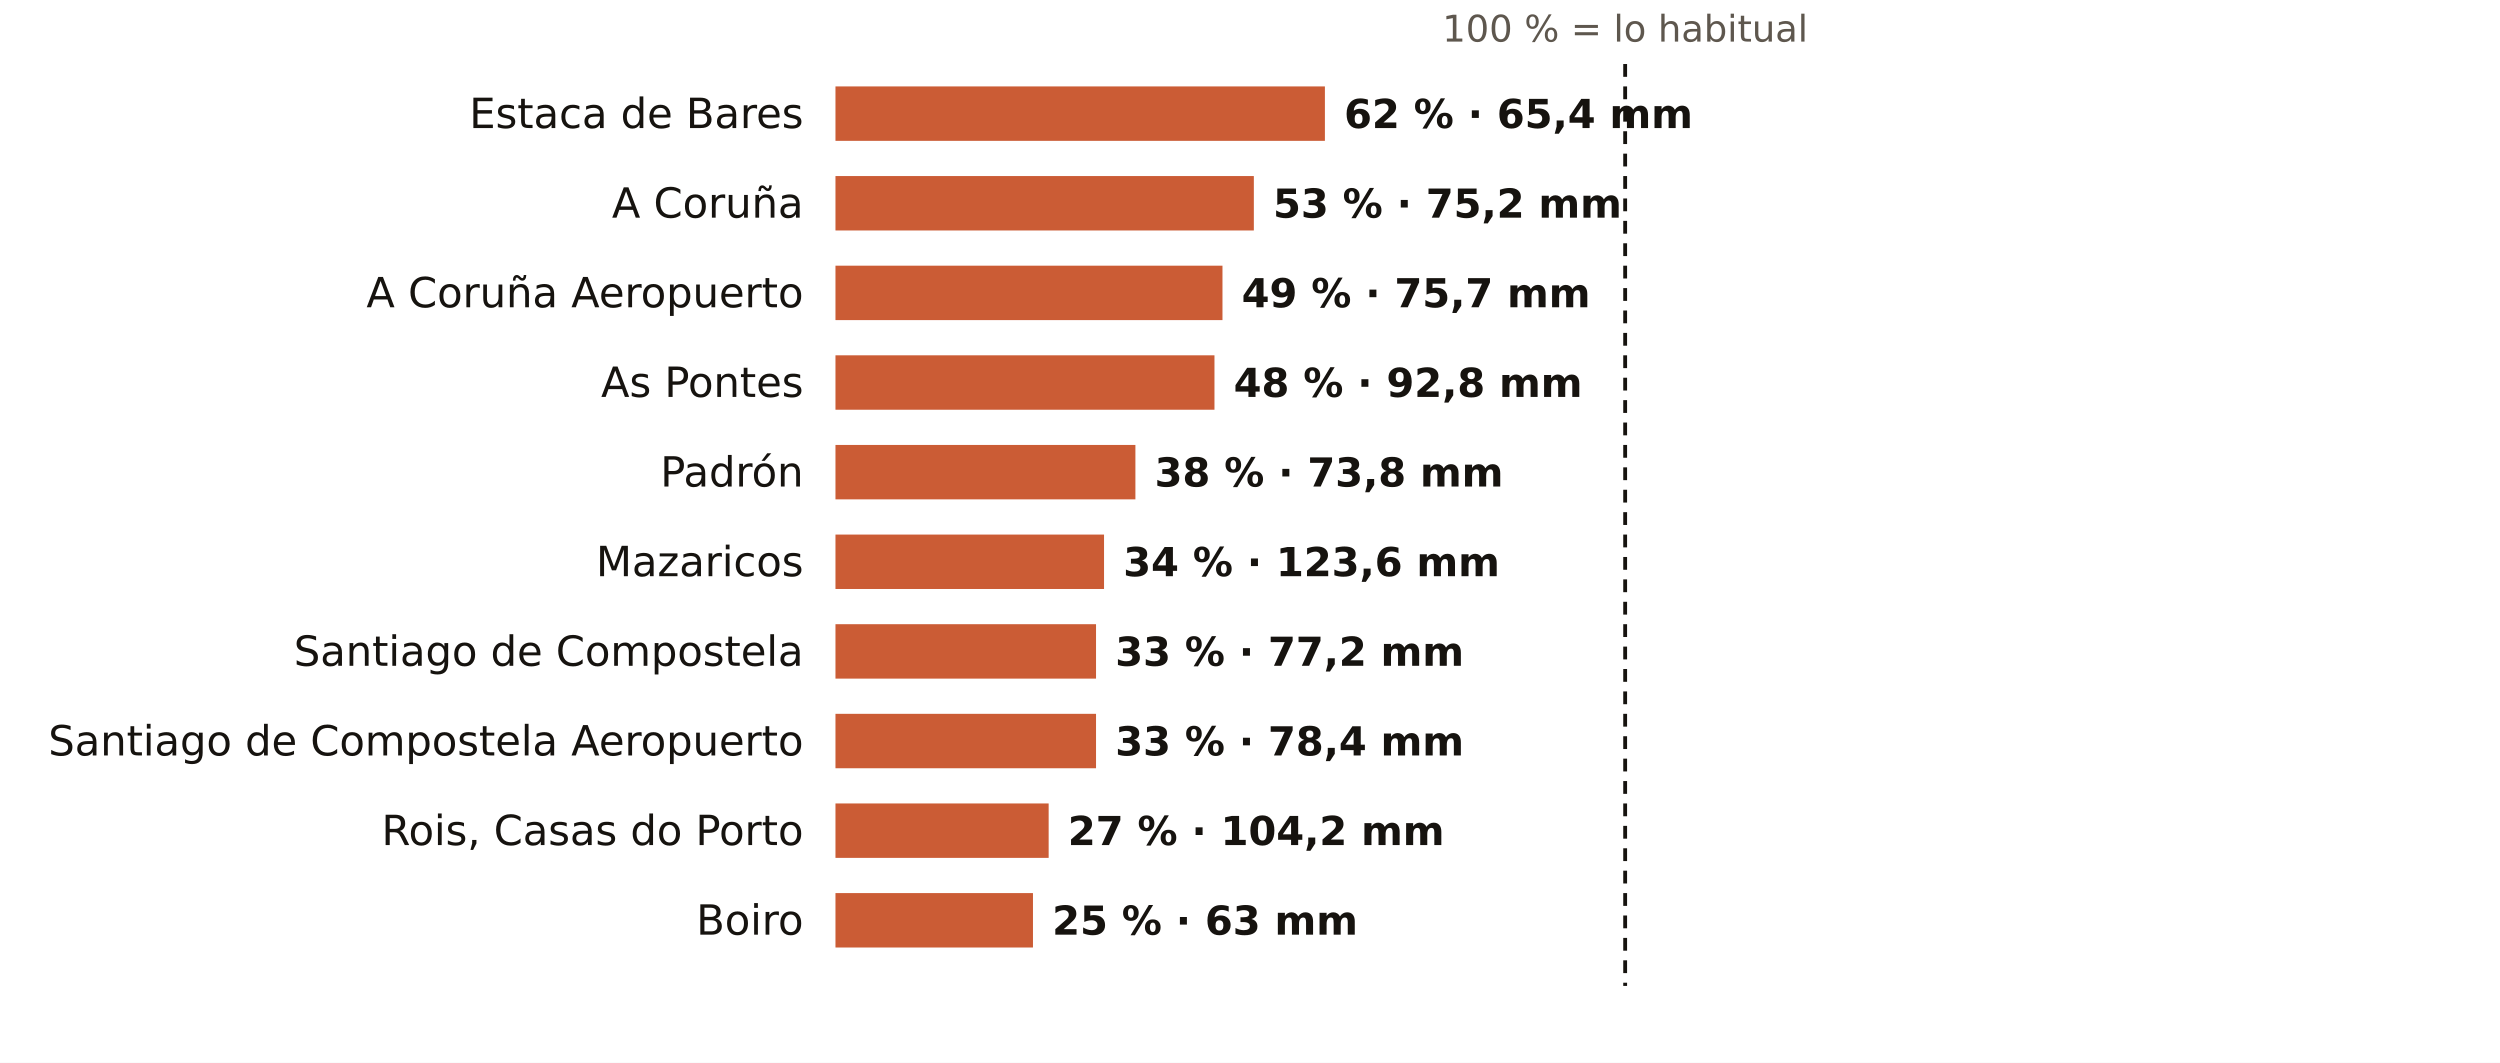
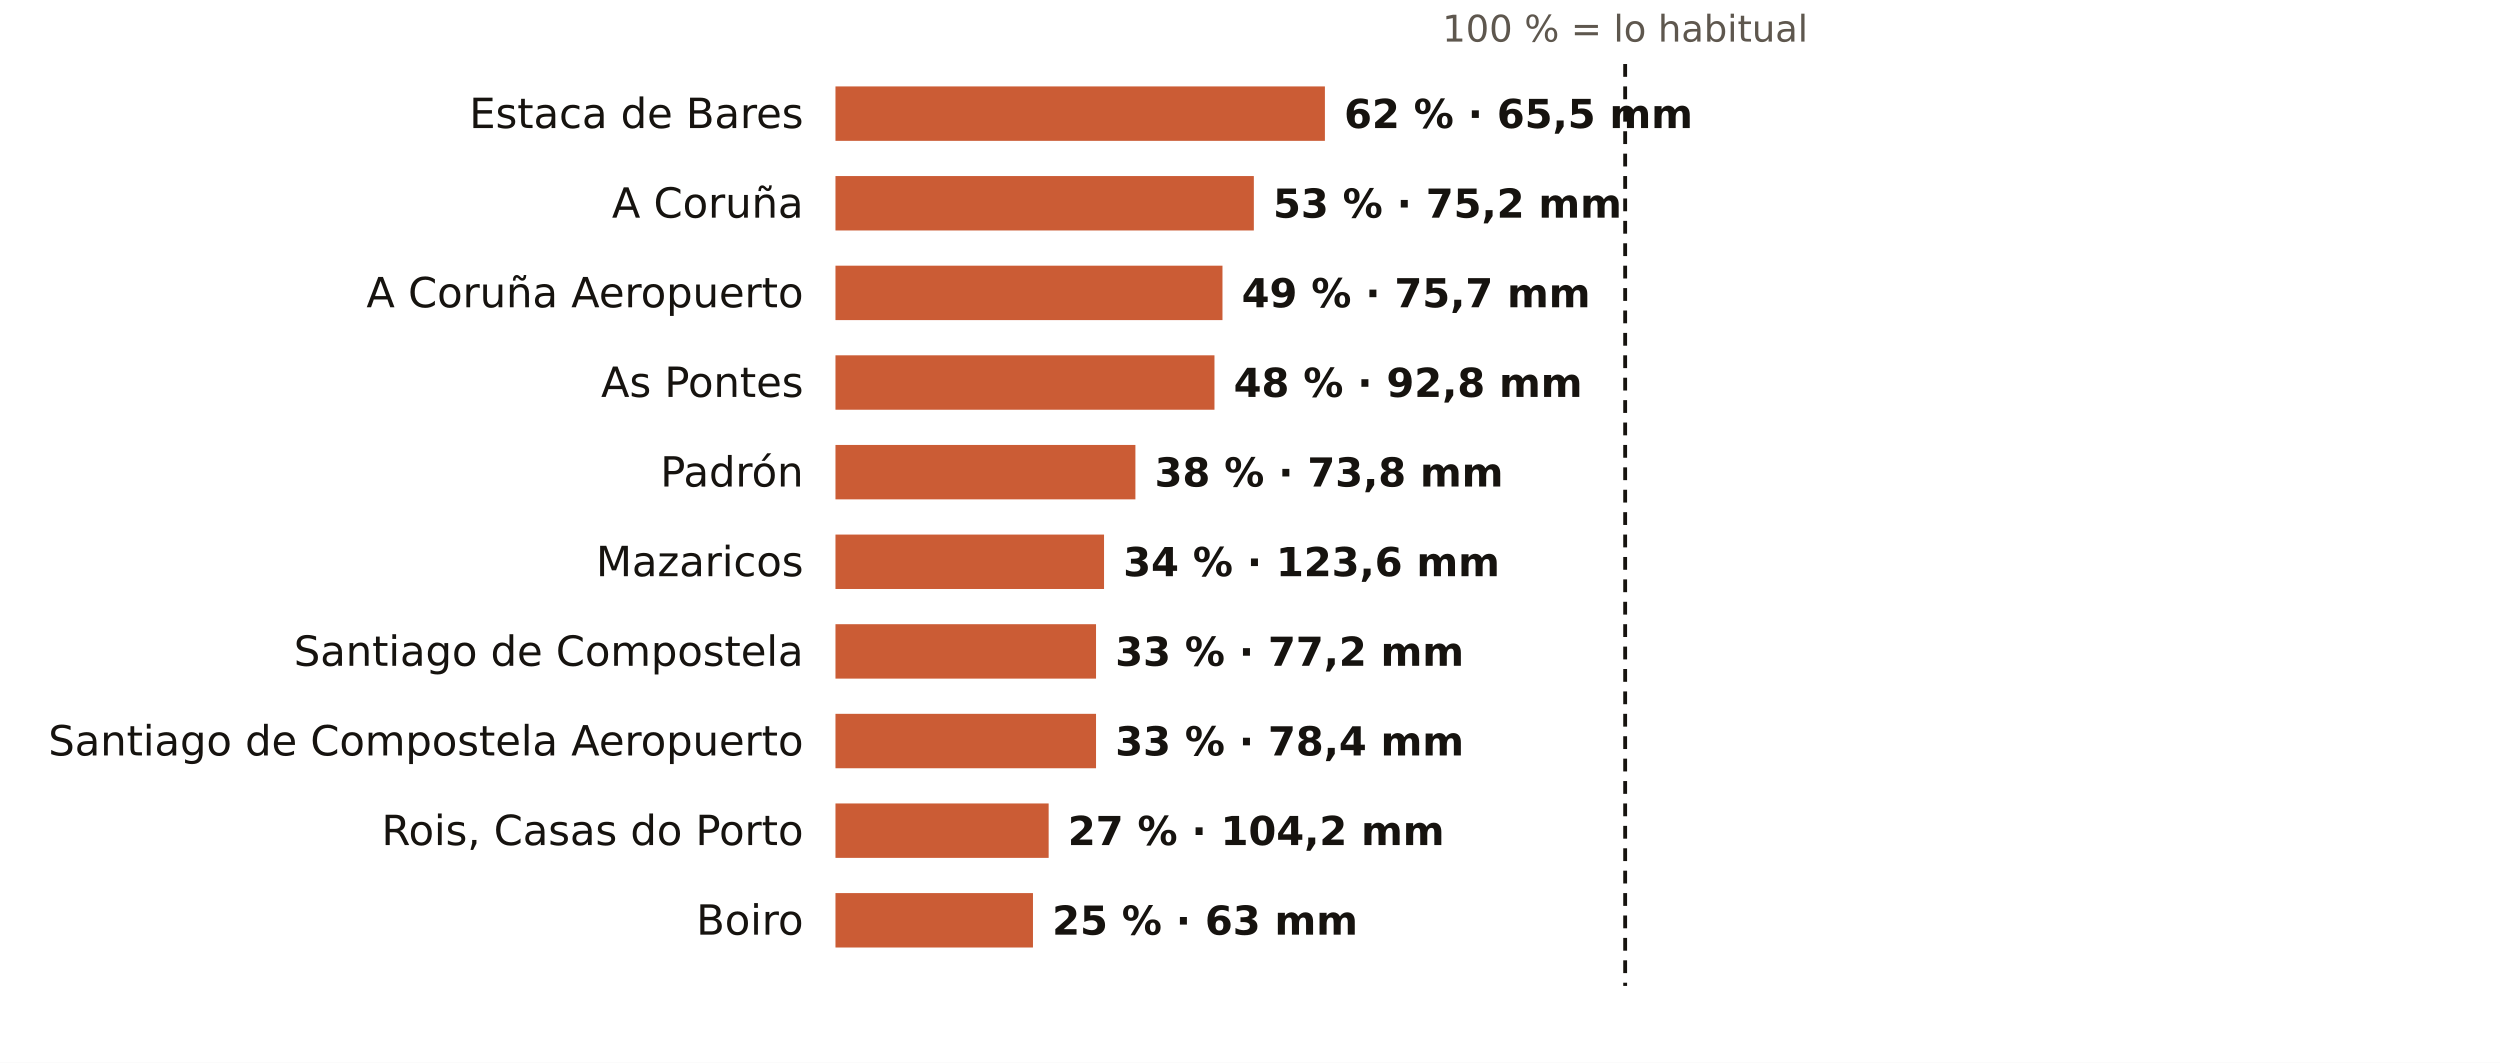
<svg xmlns="http://www.w3.org/2000/svg" viewBox="0 0 781 332" width="781" height="332" role="img" aria-label="El otoño en los pluviómetros de AEMET de A Coruña: % de lo habitual">
  <rect width="781" height="332" fill="#FFFFFF" />
  <text x="507.7" y="13.0" font-size="11.5" fill="#5E574E" text-anchor="middle" font-weight="400" font-family="Public Sans, DejaVu Sans, Arial, sans-serif">100 % = lo habitual</text>
  <text x="251.0" y="40.0" font-size="13" fill="#16130F" text-anchor="end" font-weight="500" font-family="Public Sans, DejaVu Sans, Arial, sans-serif">Estaca de Bares</text>
  <rect x="261" y="27" width="152.9" height="17" fill="#C4461A" opacity="0.88" />
-   <text x="419.9" y="40.0" font-size="12.5" fill="#16130F" text-anchor="start" font-weight="600" font-family="Public Sans, DejaVu Sans, Arial, sans-serif">62 % · 65,4 mm</text>
+   <text x="419.9" y="40.0" font-size="12.5" fill="#16130F" text-anchor="start" font-weight="600" font-family="Public Sans, DejaVu Sans, Arial, sans-serif">62 % · 65,5 mm</text>
  <text x="251.0" y="68.0" font-size="13" fill="#16130F" text-anchor="end" font-weight="500" font-family="Public Sans, DejaVu Sans, Arial, sans-serif">A Coruña</text>
  <rect x="261" y="55" width="130.7" height="17" fill="#C4461A" opacity="0.88" />
  <text x="397.7" y="68.0" font-size="12.5" fill="#16130F" text-anchor="start" font-weight="600" font-family="Public Sans, DejaVu Sans, Arial, sans-serif">53 % · 75,2 mm</text>
  <text x="251.0" y="96.0" font-size="13" fill="#16130F" text-anchor="end" font-weight="500" font-family="Public Sans, DejaVu Sans, Arial, sans-serif">A Coruña Aeropuerto</text>
  <rect x="261" y="83" width="120.9" height="17" fill="#C4461A" opacity="0.88" />
  <text x="387.9" y="96.0" font-size="12.5" fill="#16130F" text-anchor="start" font-weight="600" font-family="Public Sans, DejaVu Sans, Arial, sans-serif">49 % · 75,7 mm</text>
  <text x="251.0" y="124.0" font-size="13" fill="#16130F" text-anchor="end" font-weight="500" font-family="Public Sans, DejaVu Sans, Arial, sans-serif">As Pontes</text>
  <rect x="261" y="111" width="118.4" height="17" fill="#C4461A" opacity="0.88" />
  <text x="385.4" y="124.0" font-size="12.5" fill="#16130F" text-anchor="start" font-weight="600" font-family="Public Sans, DejaVu Sans, Arial, sans-serif">48 % · 92,8 mm</text>
  <text x="251.0" y="152.0" font-size="13" fill="#16130F" text-anchor="end" font-weight="500" font-family="Public Sans, DejaVu Sans, Arial, sans-serif">Padrón</text>
  <rect x="261" y="139" width="93.7" height="17" fill="#C4461A" opacity="0.88" />
  <text x="360.7" y="152.0" font-size="12.5" fill="#16130F" text-anchor="start" font-weight="600" font-family="Public Sans, DejaVu Sans, Arial, sans-serif">38 % · 73,8 mm</text>
  <text x="251.0" y="180.0" font-size="13" fill="#16130F" text-anchor="end" font-weight="500" font-family="Public Sans, DejaVu Sans, Arial, sans-serif">Mazaricos</text>
  <rect x="261" y="167" width="83.9" height="17" fill="#C4461A" opacity="0.88" />
  <text x="350.9" y="180.0" font-size="12.5" fill="#16130F" text-anchor="start" font-weight="600" font-family="Public Sans, DejaVu Sans, Arial, sans-serif">34 % · 123,6 mm</text>
  <text x="251.0" y="208.0" font-size="13" fill="#16130F" text-anchor="end" font-weight="500" font-family="Public Sans, DejaVu Sans, Arial, sans-serif">Santiago de Compostela</text>
  <rect x="261" y="195" width="81.4" height="17" fill="#C4461A" opacity="0.88" />
  <text x="348.4" y="208.0" font-size="12.5" fill="#16130F" text-anchor="start" font-weight="600" font-family="Public Sans, DejaVu Sans, Arial, sans-serif">33 % · 77,2 mm</text>
  <text x="251.0" y="236.0" font-size="13" fill="#16130F" text-anchor="end" font-weight="500" font-family="Public Sans, DejaVu Sans, Arial, sans-serif">Santiago de Compostela Aeropuerto</text>
  <rect x="261" y="223" width="81.4" height="17" fill="#C4461A" opacity="0.88" />
  <text x="348.4" y="236.0" font-size="12.5" fill="#16130F" text-anchor="start" font-weight="600" font-family="Public Sans, DejaVu Sans, Arial, sans-serif">33 % · 78,4 mm</text>
  <text x="251.0" y="264.0" font-size="13" fill="#16130F" text-anchor="end" font-weight="500" font-family="Public Sans, DejaVu Sans, Arial, sans-serif">Rois, Casas do Porto</text>
  <rect x="261" y="251" width="66.6" height="17" fill="#C4461A" opacity="0.88" />
  <text x="333.6" y="264.0" font-size="12.5" fill="#16130F" text-anchor="start" font-weight="600" font-family="Public Sans, DejaVu Sans, Arial, sans-serif">27 % · 104,2 mm</text>
  <text x="251.0" y="292.0" font-size="13" fill="#16130F" text-anchor="end" font-weight="500" font-family="Public Sans, DejaVu Sans, Arial, sans-serif">Boiro</text>
  <rect x="261" y="279" width="61.7" height="17" fill="#C4461A" opacity="0.88" />
  <text x="328.7" y="292.0" font-size="12.5" fill="#16130F" text-anchor="start" font-weight="600" font-family="Public Sans, DejaVu Sans, Arial, sans-serif">25 % · 63 mm</text>
  <line x1="507.7" x2="507.7" y1="20" y2="308" stroke="#16130F" stroke-width="1.2" stroke-dasharray="4 3" />
</svg>
